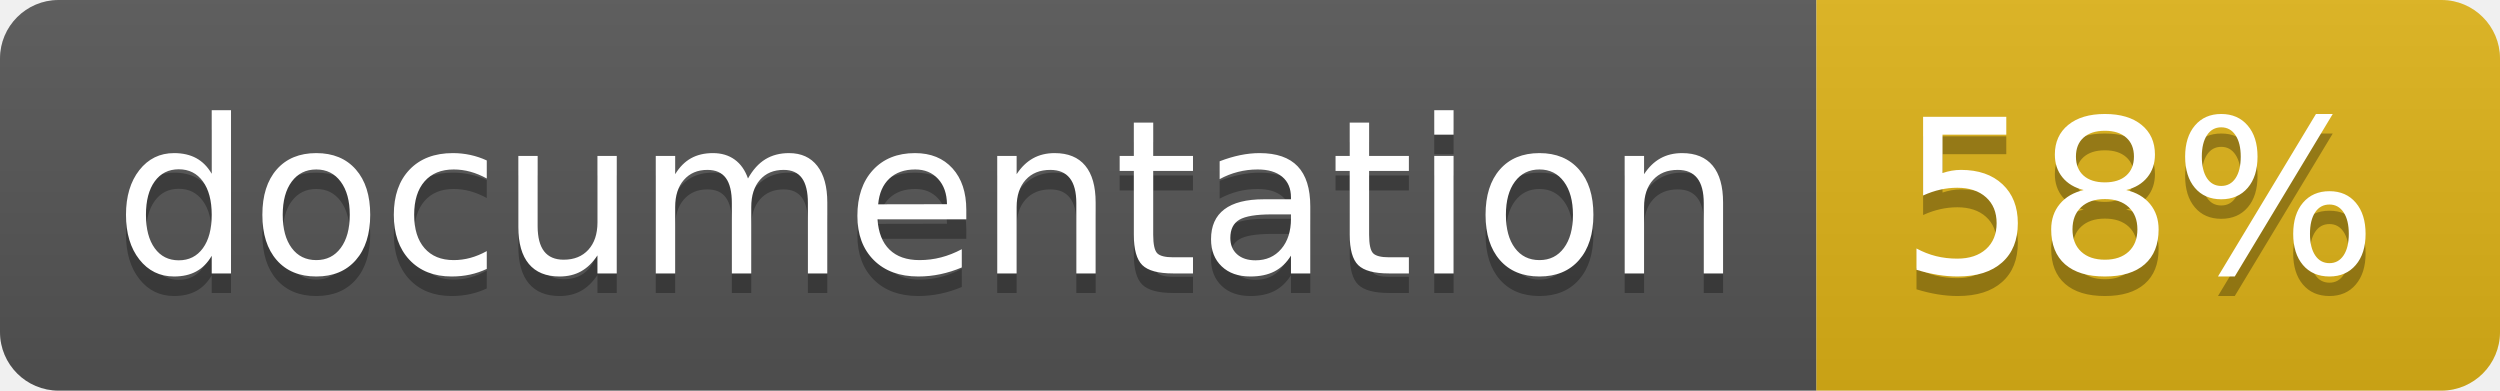
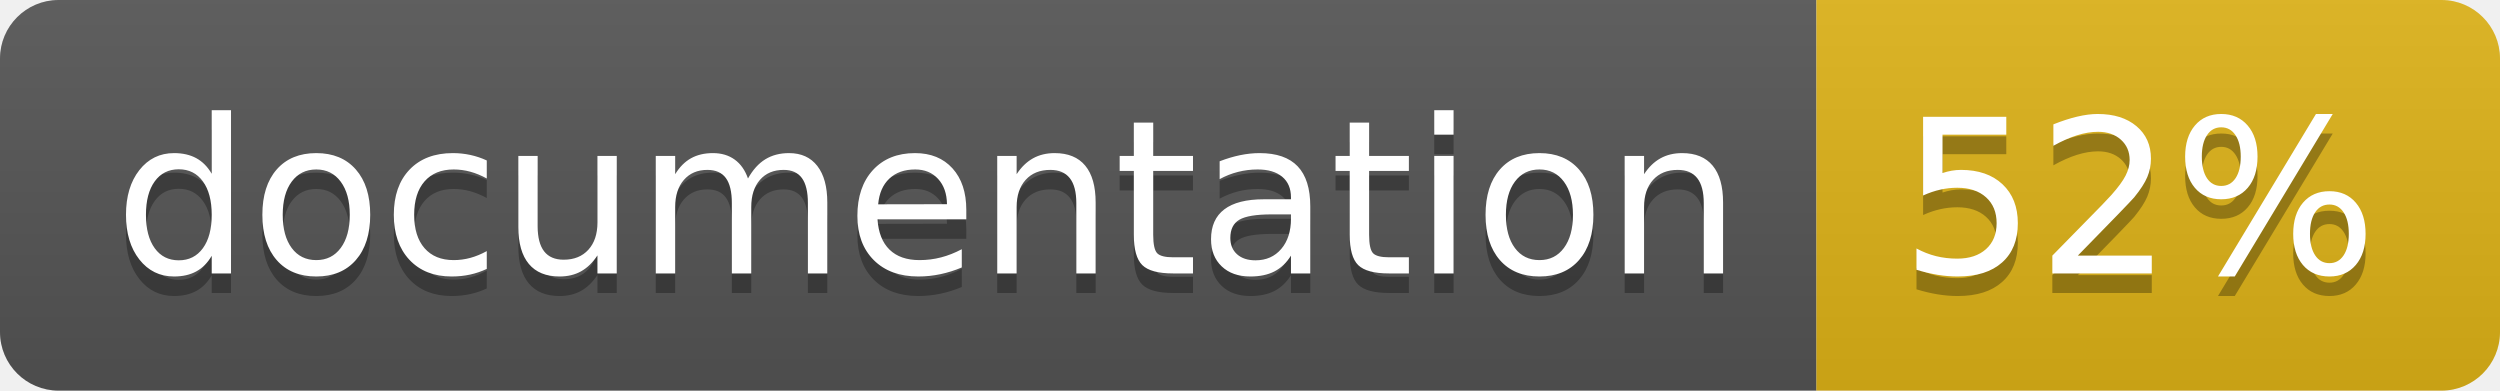
<svg xmlns="http://www.w3.org/2000/svg" width="128" height="20">
  <linearGradient id="b" x2="0" y2="100%">
    <stop offset="0" stop-color="#bbb" stop-opacity=".1" />
    <stop offset="1" stop-opacity=".1" />
  </linearGradient>
  <clipPath id="a">
    <rect width="128" height="20" rx="3" fill="#fff" />
  </clipPath>
  <g clip-path="url(#a)">
    <path fill="#555" d="M0 0h93v20H0z" />
    <path fill="#dfb317" d="M93 0h35v20H93z" />
    <path fill="url(#b)" d="M0 0h128v20H0z" />
  </g>
  <g fill="#fff" text-anchor="middle" font-family="DejaVu Sans,Verdana,Geneva,sans-serif" font-size="110">
    <text x="475" y="150" fill="#010101" fill-opacity=".3" transform="scale(.1)" textLength="830">
      documentation
    </text>
    <text x="475" y="140" transform="scale(.1)" textLength="830">
      documentation
    </text>
    <text x="1095" y="150" fill="#010101" fill-opacity=".3" transform="scale(.1)" textLength="250">
-       58%
+       52%
    </text>
    <text x="1095" y="140" transform="scale(.1)" textLength="250">
-       58%
+       52%
    </text>
  </g>
</svg>
